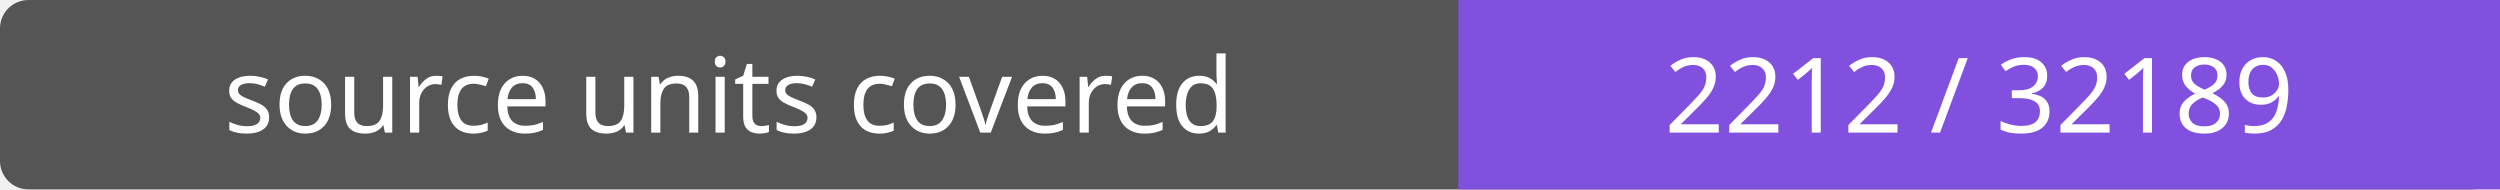
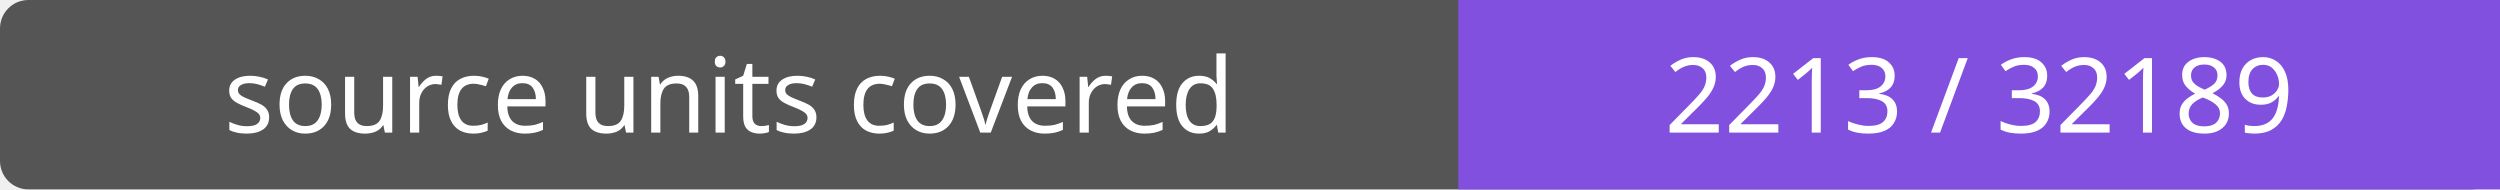
- <svg xmlns="http://www.w3.org/2000/svg" width="264" height="20" role="img" aria-label="source units covered: 2212 / 32189">
+ <svg xmlns="http://www.w3.org/2000/svg" width="264" height="20" role="img" aria-label="source units covered: 2213 / 32189">
  <rect width="264" height="20" rx="3" fill="#555" />
  <path fill="#8250df" d="M154 0h110v20H154z" />
  <g fill="#fff" text-anchor="middle" font-family="Verdana,sans-serif" font-size="11">
    <text x="77.0" y="14">source units covered</text>
-     <text x="209.0" y="14">2212 / 32189</text>
+     <text x="209.0" y="14">2213 / 32189</text>
  </g>
</svg>
